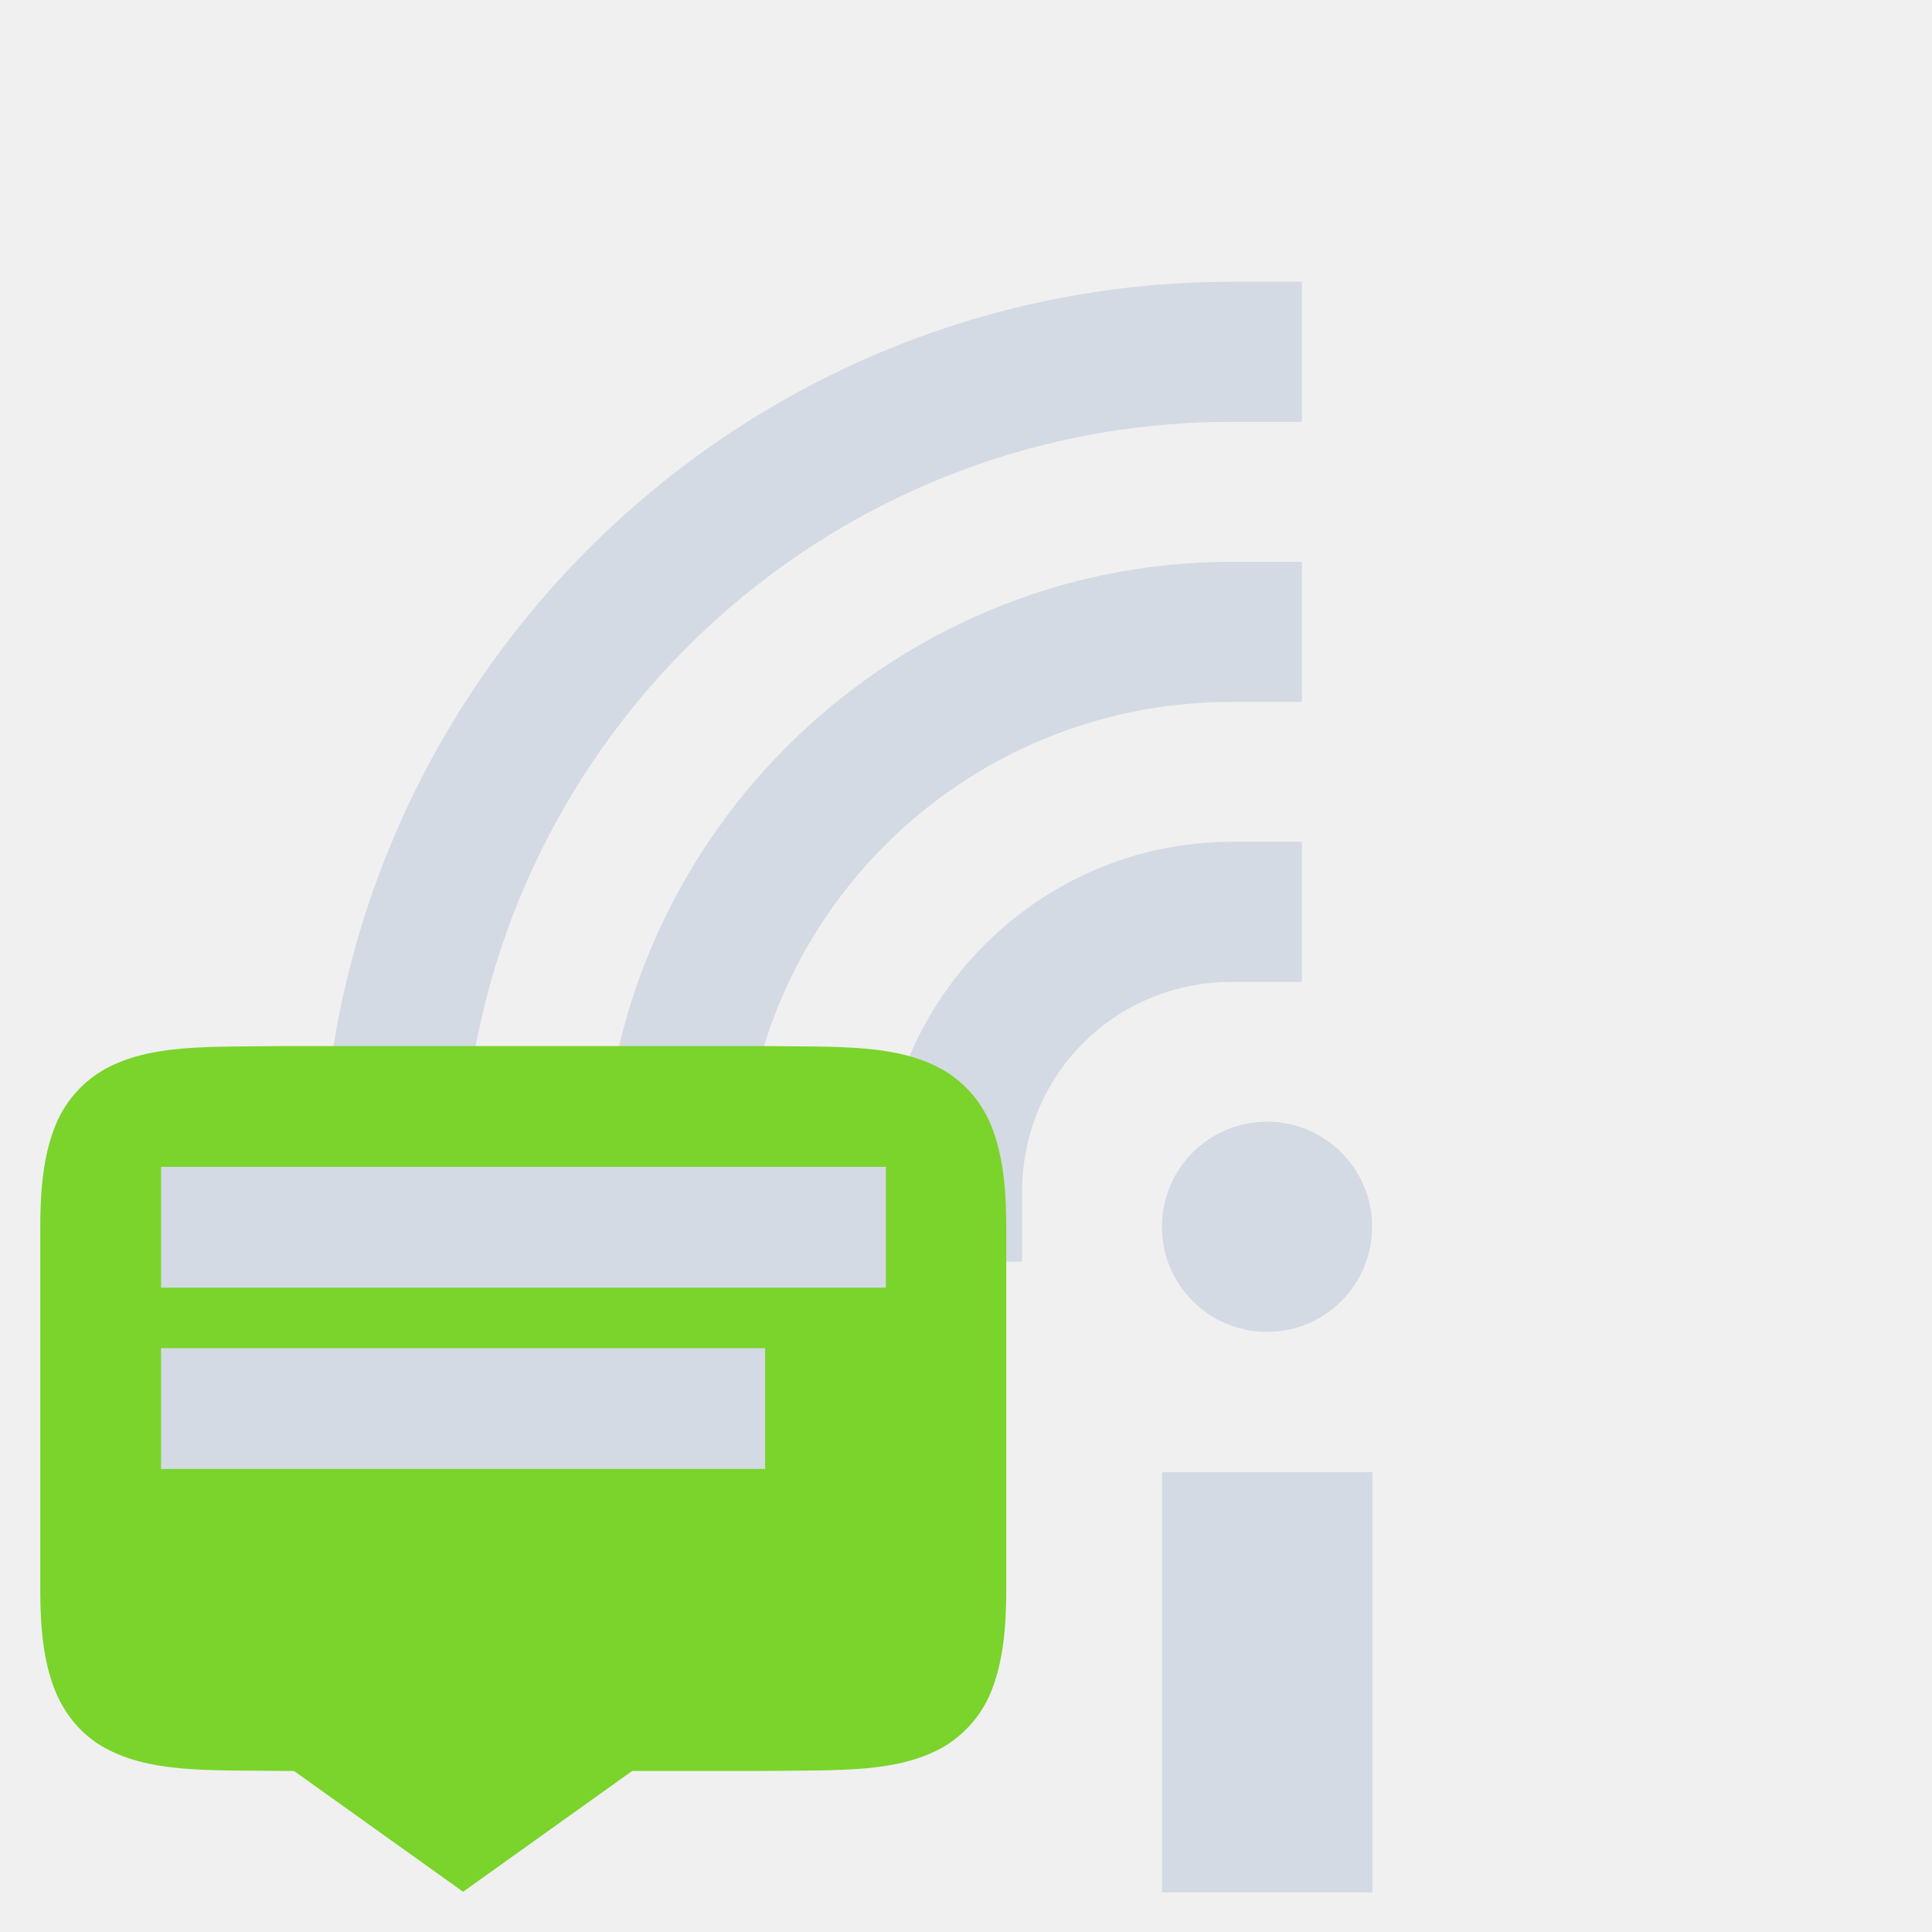
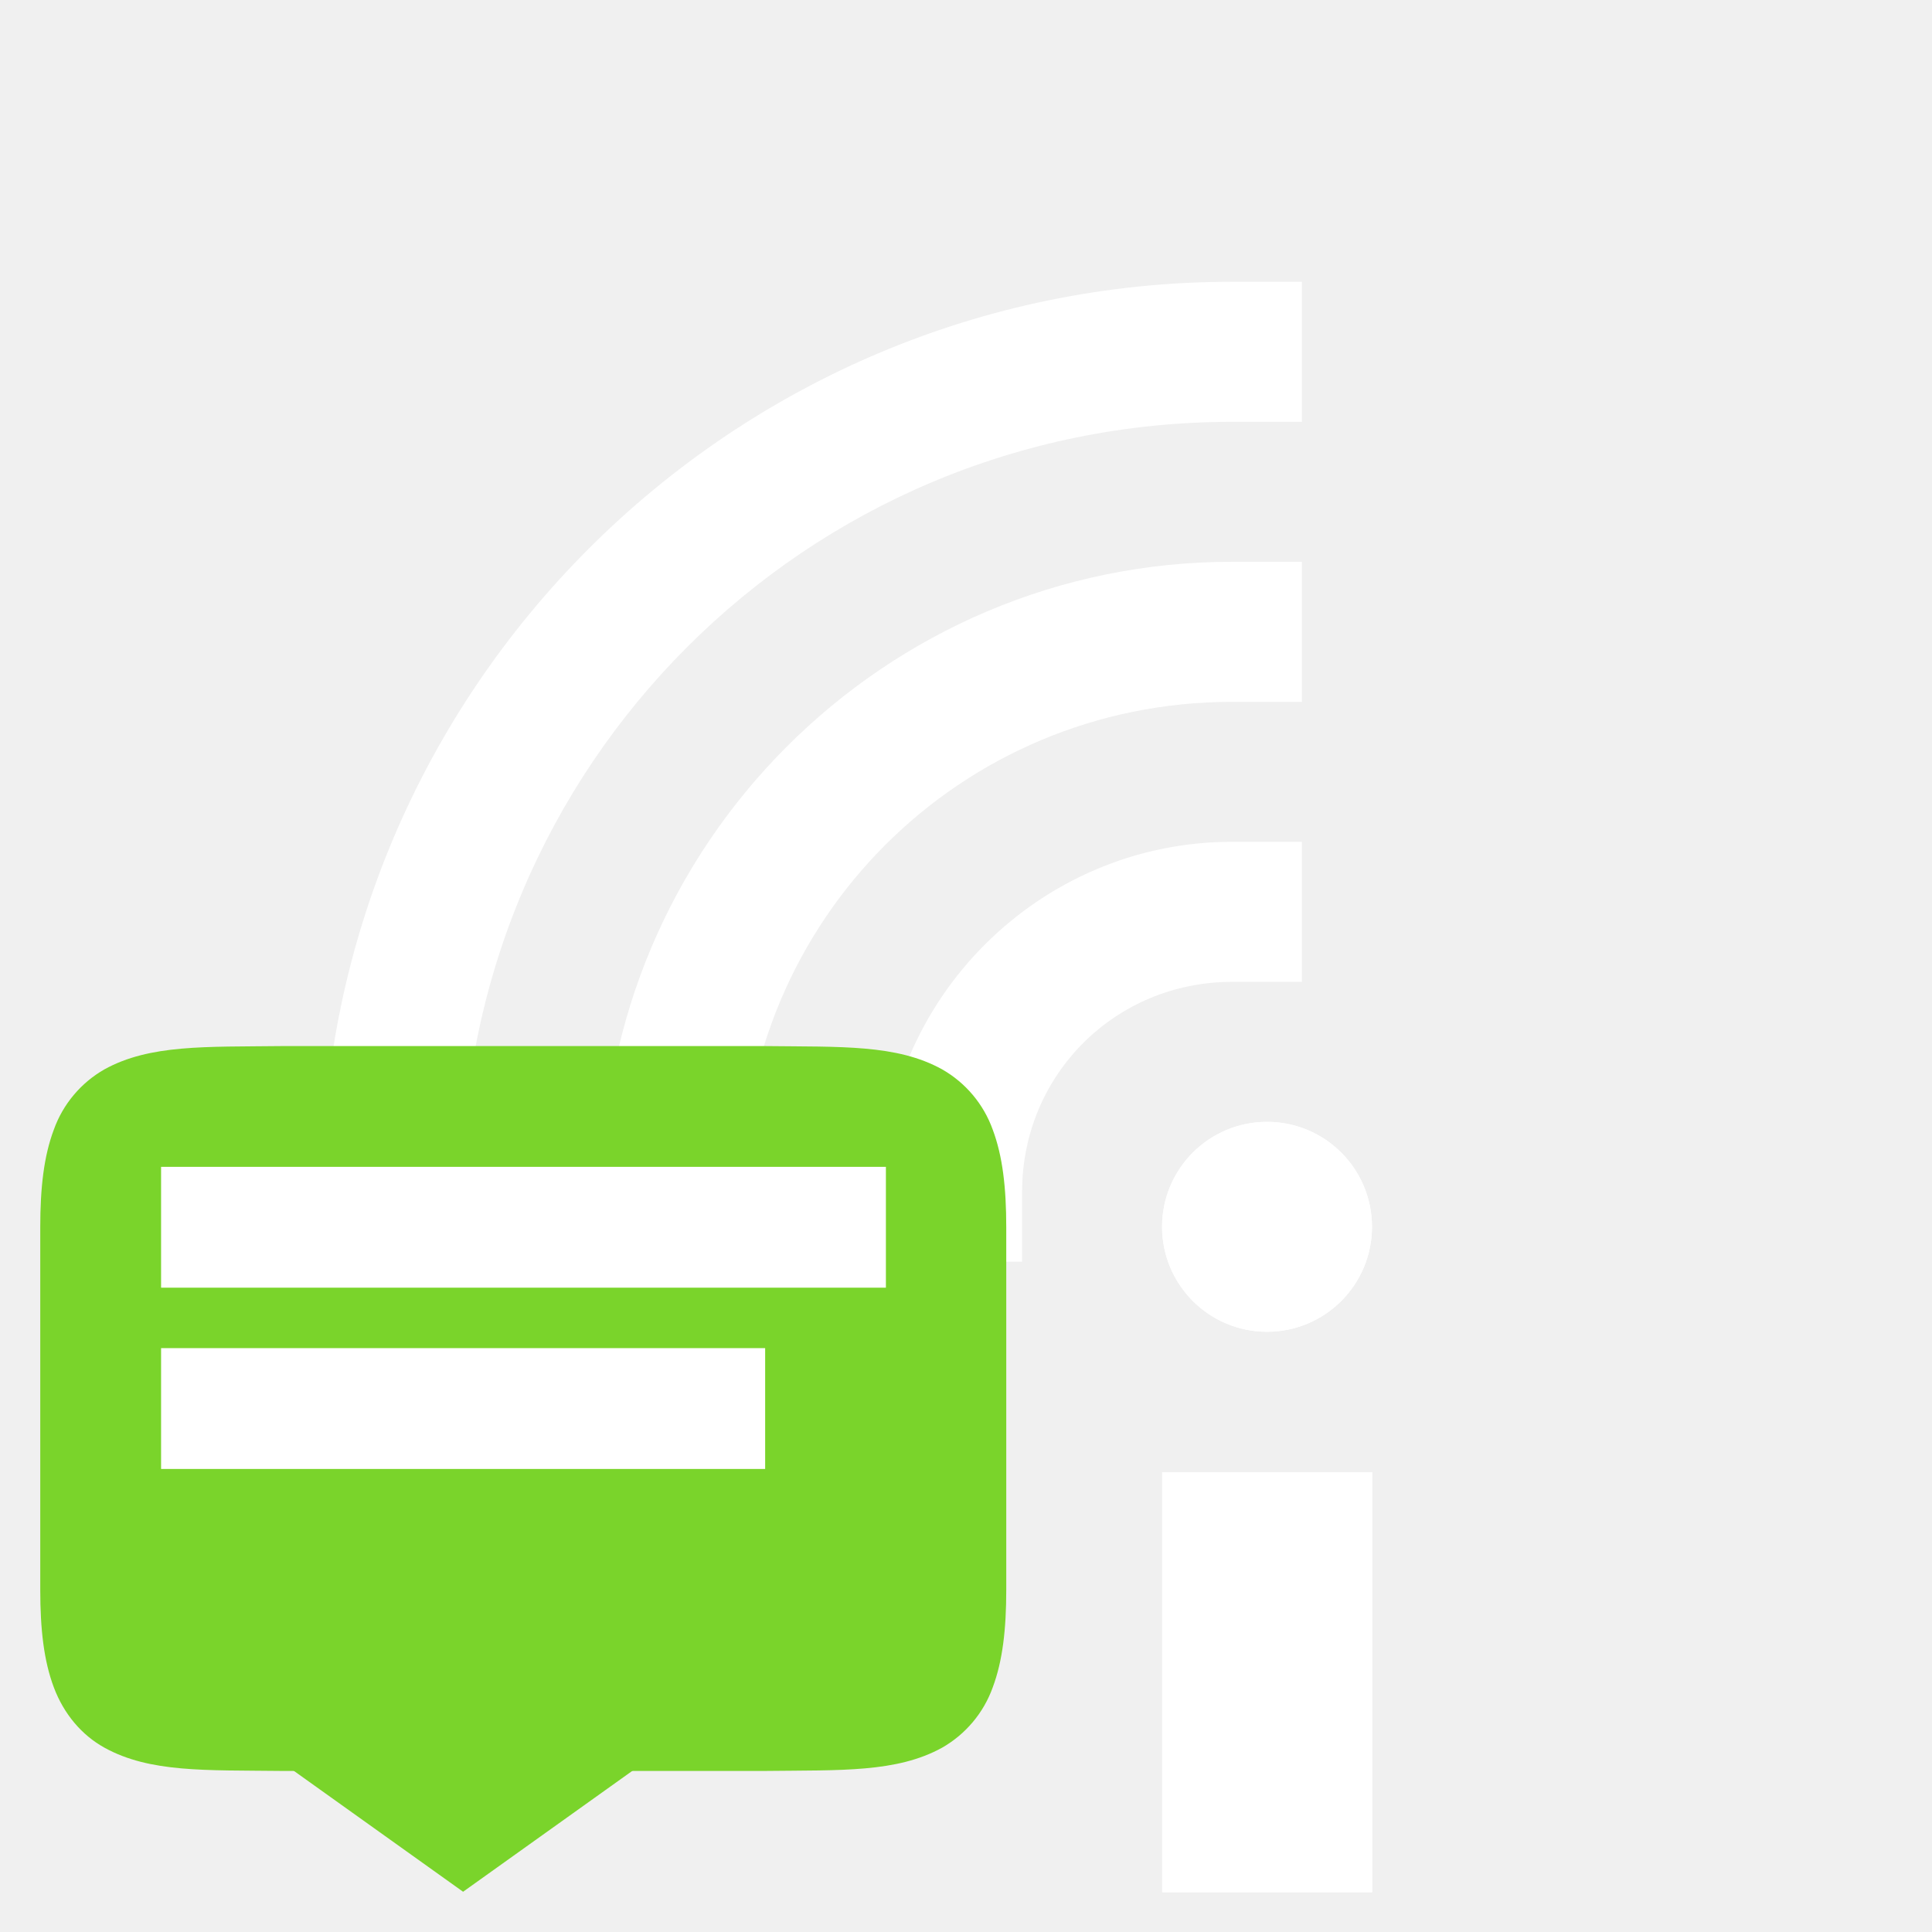
- <svg xmlns="http://www.w3.org/2000/svg" height="24" width="24">
-   <g fill="#d3dae3" transform="matrix(1.333254 0 0 1.333254 13.03698 -.390095)">
-     <path d="m1.05 14.01h1.957v3.913h-1.957z" />
-     <circle cx="2.027" cy="11.723" r=".978" />
-     <path d="m1.7 5.527c-3.234 0-5.869 2.635-5.869 5.869v.652h1.305v-.652c-0-2.529 2.035-4.564 4.564-4.564h.652v-1.305z" />
-     <path d="m1.7 8.136c-1.793 0-3.26 1.467-3.26 3.26v.652h1.305v-.652c-0-1.088.867-1.955 1.955-1.955h.652v-1.305z" />
-     <path d="m1.7 2.918c-4.675 0-8.479 3.804-8.479 8.479v.652h1.305v-.652c0-3.97 3.204-7.174 7.174-7.174h.652v-1.305z" />
-     <path d="m1.05 14.01h1.957v3.913h-1.957z" />
-     <circle cx="2.027" cy="11.723" r=".978" />
+ <svg xmlns="http://www.w3.org/2000/svg" width="24" height="24" version="1.1">
+   <defs>
+     <style type="text/css">
+    .ColorScheme-Text { color:#5c616c; } .ColorScheme-Highlight { color:#5294e2; } .ColorScheme-ButtonBackground { color:#d3dae3; }
+   </style>
+   </defs>
+   <g transform="matrix(1.333254 0 0 1.333254 13.03698 -.3900949)" style="fill:#ffffff">
+     <rect width="1.957" height="3.913" x="1.05" y="14.01" style="fill:#ffffff" />
+     <circle cx="2.027" cy="11.723" r=".978" style="fill:#ffffff" />
+     <path d="m1.7 5.527c-3.234 3e-7 -5.869 2.635-5.869 5.869v0.652h1.305v-0.652c-1e-5 -2.529 2.035-4.564 4.564-4.564h0.652v-1.305z" style="fill:#ffffff" />
+     <path d="m1.7 8.136c-1.793 0-3.26 1.467-3.26 3.26v0.652h1.305v-0.652c-4.4e-6 -1.088 0.867-1.955 1.955-1.955h0.652v-1.305z" style="fill:#ffffff" />
+     <path d="m1.7 2.918c-4.675 6e-7 -8.479 3.804-8.479 8.479v0.652h1.305v-0.652c3e-6 -3.97 3.204-7.174 7.174-7.174h0.652v-1.305z" style="fill:#ffffff" />
+     <rect width="1.957" height="3.913" x="1.05" y="14.01" style="fill:#ffffff" />
+     <circle cx="2.027" cy="11.723" r=".978" style="fill:#ffffff" />
  </g>
-   <g fill="#7ad42b" transform="matrix(.7503752 0 0 .7503752 -954.7276 257.6171)">
-     <path d="m1276.994-326c-1.258.015-2.178-.03-2.931.385-.389.222-.687.576-.838.998-.165.438-.225.96-.225 1.617v6c0 .658.06 1.179.225 1.617.165.439.461.79.838.998.753.416 1.673.37 2.931.385h8.004c1.258-.015 2.18.03 2.932-.385.389-.222.687-.576.838-.998.164-.438.224-.96.224-1.617v-6c0-.658-.06-1.179-.224-1.617-.151-.422-.449-.776-.838-.998-.753-.416-1.674-.37-2.932-.385z" />
-     <path d="m1280-312 3.5-2.5-.5-.5h-6l-.5.5z" />
+   <g font-weight="400" transform="matrix(.7503752 0 0 .7503752 -954.7276 257.6171)" style="fill:#7ad42b">
+     <path d="m1276.994-326c-1.258 0.015-2.178-0.03-2.931 0.385-0.389 0.222-0.687 0.576-0.838 0.998-0.165 0.438-0.225 0.96-0.225 1.617v6c0 0.658 0.06 1.179 0.225 1.617 0.165 0.439 0.461 0.79 0.838 0.998 0.753 0.416 1.673 0.37 2.931 0.385h8.004c1.258-0.015 2.18 0.03 2.932-0.385 0.389-0.222 0.687-0.576 0.838-0.998 0.164-0.438 0.224-0.96 0.224-1.617v-6c0-0.658-0.06-1.179-0.224-1.617-0.151-0.422-0.449-0.776-0.838-0.998-0.753-0.416-1.674-0.37-2.932-0.385z" overflow="visible" style="fill:#7ad42b" />
+     <path d="m1280-312 3.5-2.5-0.5-0.5h-6l-0.5 0.5z" font-size="15" letter-spacing="0" word-spacing="0" style="fill:#7ad42b" />
  </g>
-   <g fill="#d3dae3">
-     <path d="m2.001 14.495v1.501h9.004v-1.501z" />
-     <path d="m2.001 16.747v1.501h7.504v-1.501z" />
-   </g>
+   <path d="m2.001 14.495v1.501h9.004v-1.501z" style="fill:#ffffff" />
+   <path d="m2.001 16.747v1.501h7.504v-1.501h-7.504" style="fill:#ffffff" />
</svg>
